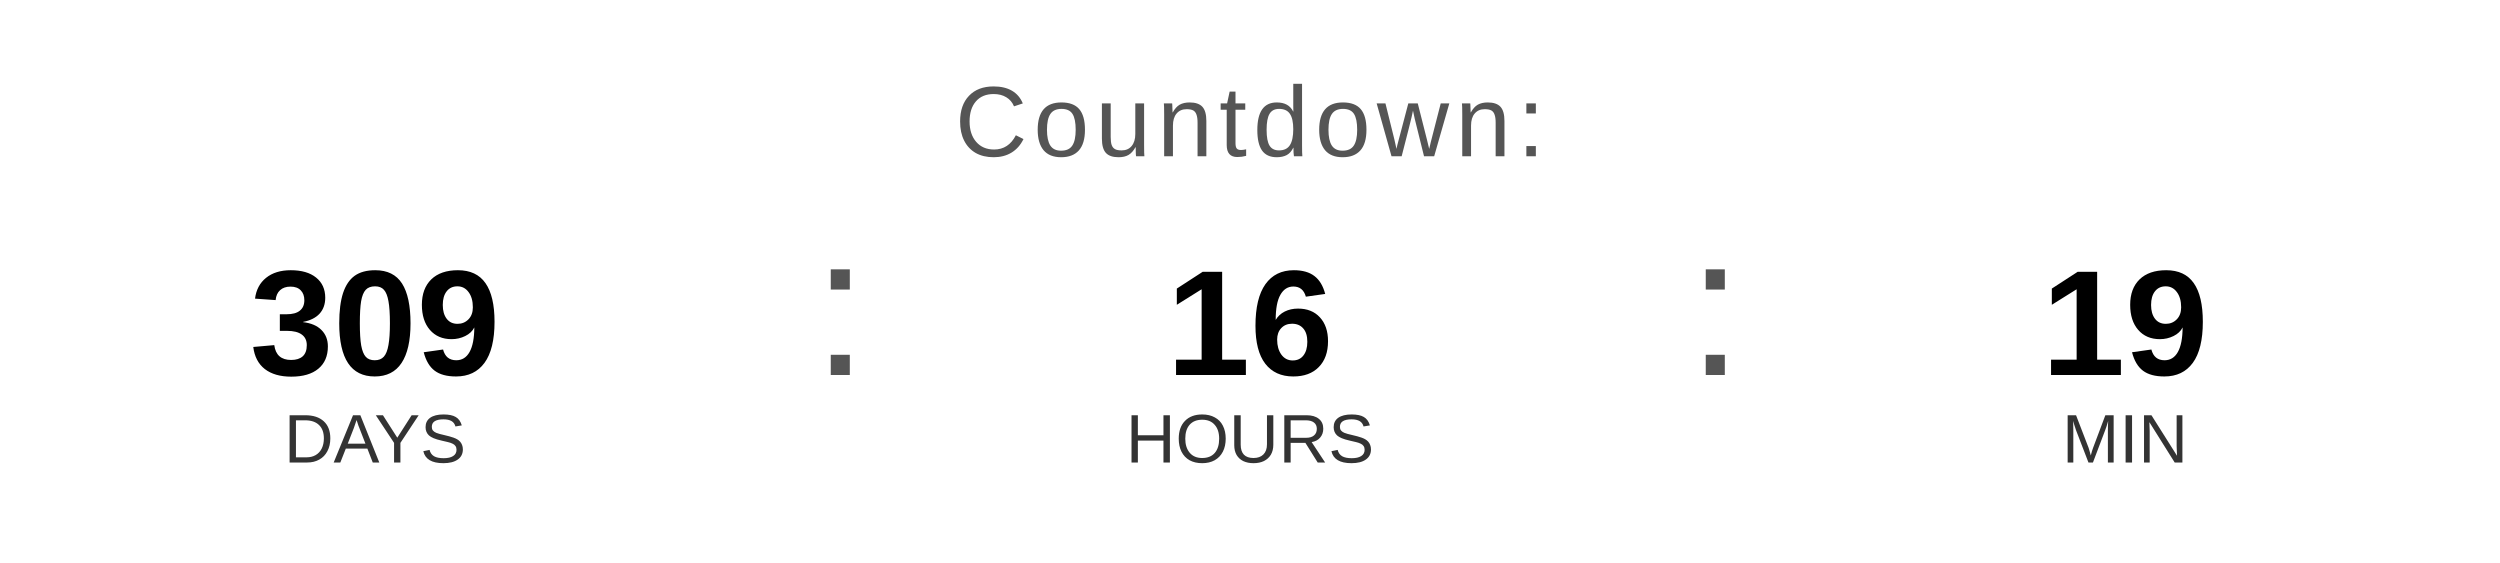
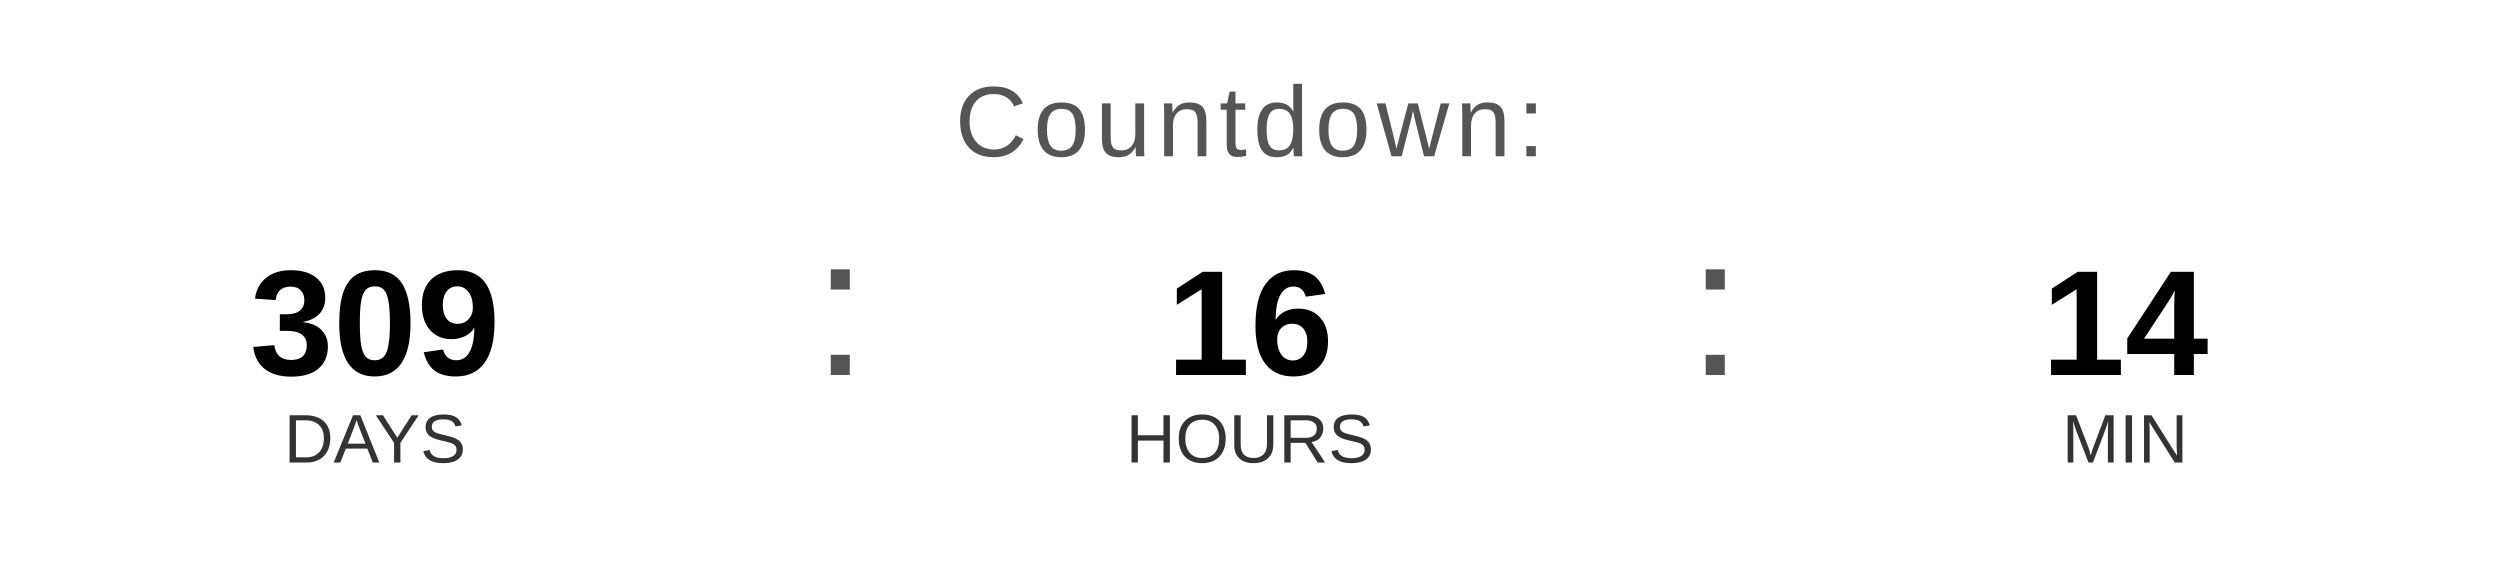
<svg xmlns="http://www.w3.org/2000/svg" width="400" height="90" viewBox="0 0 400 90">
  <text x="200" y="25" font-family="Arial, Helvetica, sans-serif" font-size="16" fill="#555555" text-anchor="middle" letter-spacing="1">
    Countdown:
  </text>
  <text x="60" y="60" font-family="Arial, Helvetica, sans-serif" font-size="24" font-weight="bold" fill="#000000" text-anchor="middle">309</text>
  <text x="60" y="74" font-family="Arial, Helvetica, sans-serif" font-size="11" fill="#333333" text-anchor="middle">DAYS</text>
  <text x="130" y="60" font-family="Arial, sans-serif" font-size="32" fill="#555555">:</text>
  <text x="200" y="60" font-family="Arial, Helvetica, sans-serif" font-size="24" font-weight="bold" fill="#000000" text-anchor="middle">16</text>
  <text x="200" y="74" font-family="Arial, Helvetica, sans-serif" font-size="11" fill="#333333" text-anchor="middle">HOURS</text>
  <text x="270" y="60" font-family="Arial, sans-serif" font-size="32" fill="#555555">:</text>
-   <text x="340" y="60" font-family="Arial, Helvetica, sans-serif" font-size="24" font-weight="bold" fill="#000000" text-anchor="middle">19</text>
+   <text x="340" y="60" font-family="Arial, Helvetica, sans-serif" font-size="24" font-weight="bold" fill="#000000" text-anchor="middle">14</text>
  <text x="340" y="74" font-family="Arial, Helvetica, sans-serif" font-size="11" fill="#333333" text-anchor="middle">MIN</text>
</svg>
